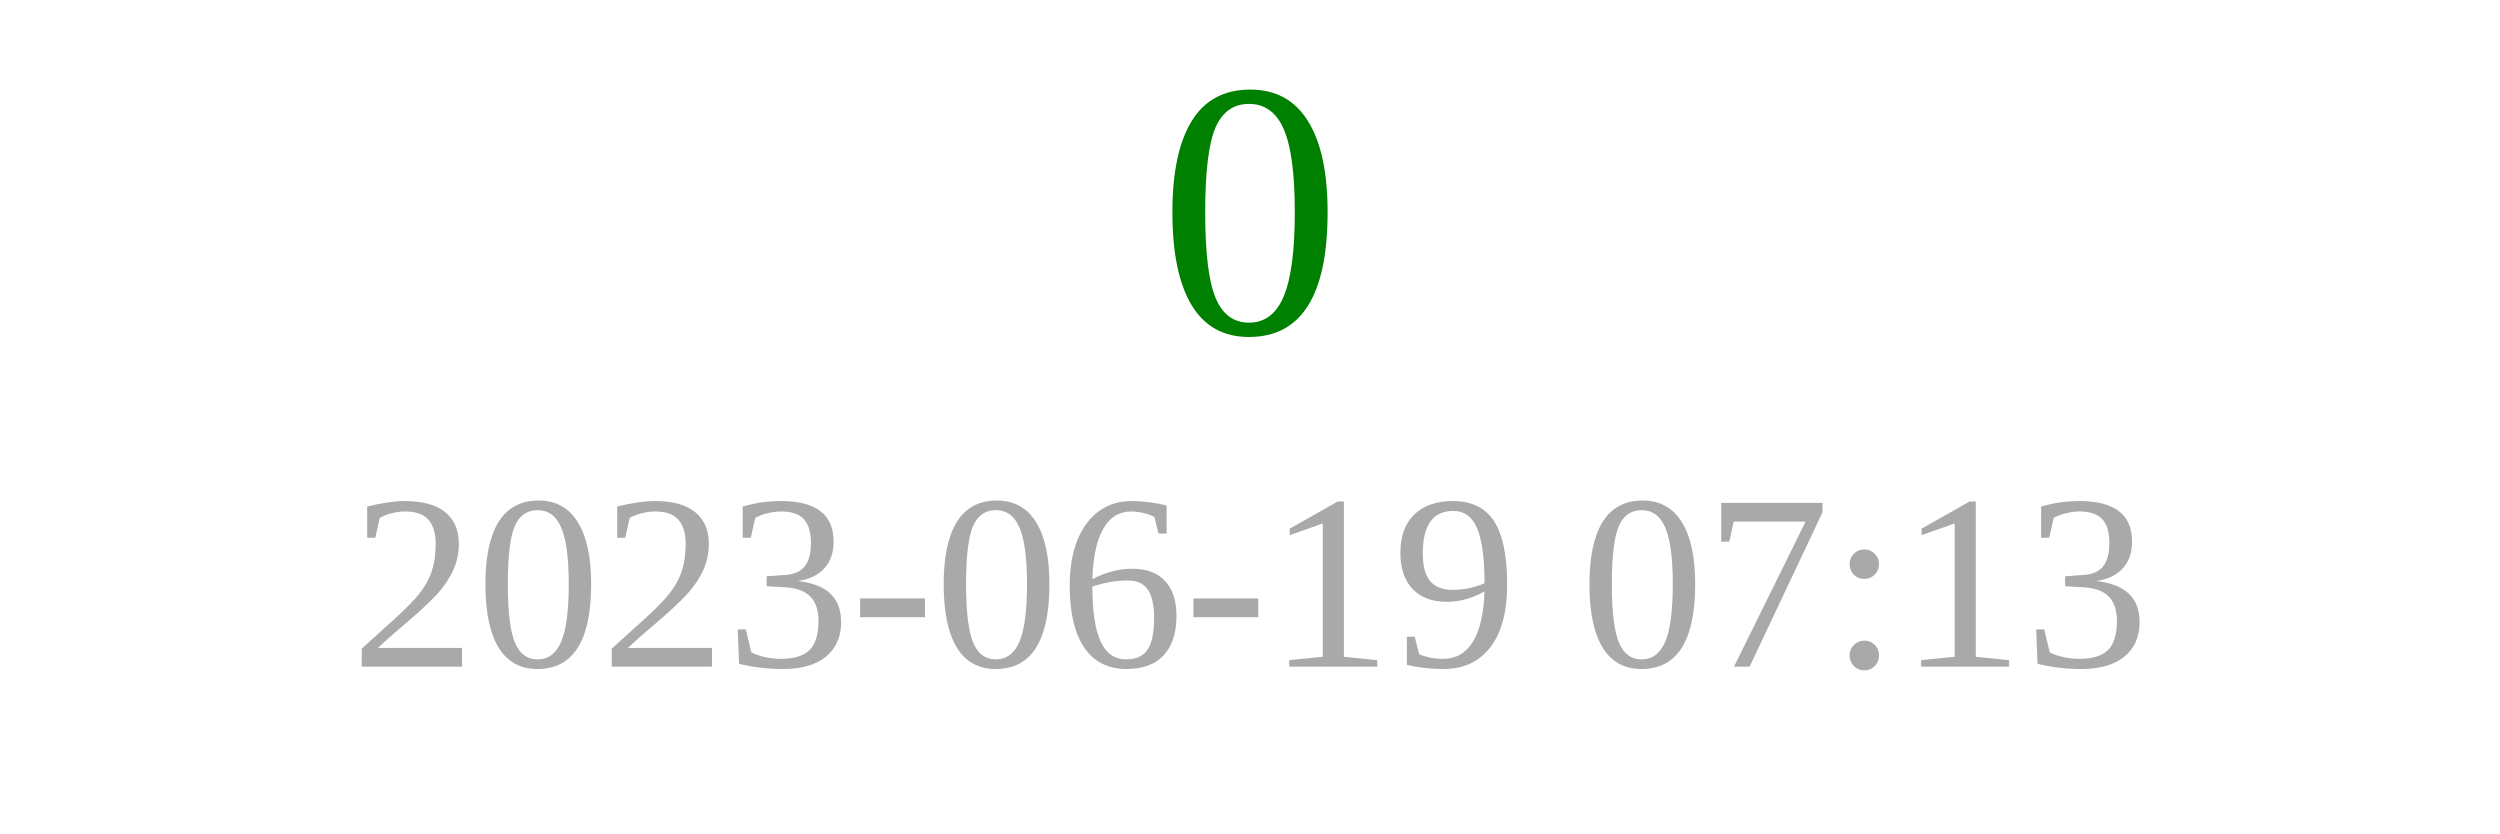
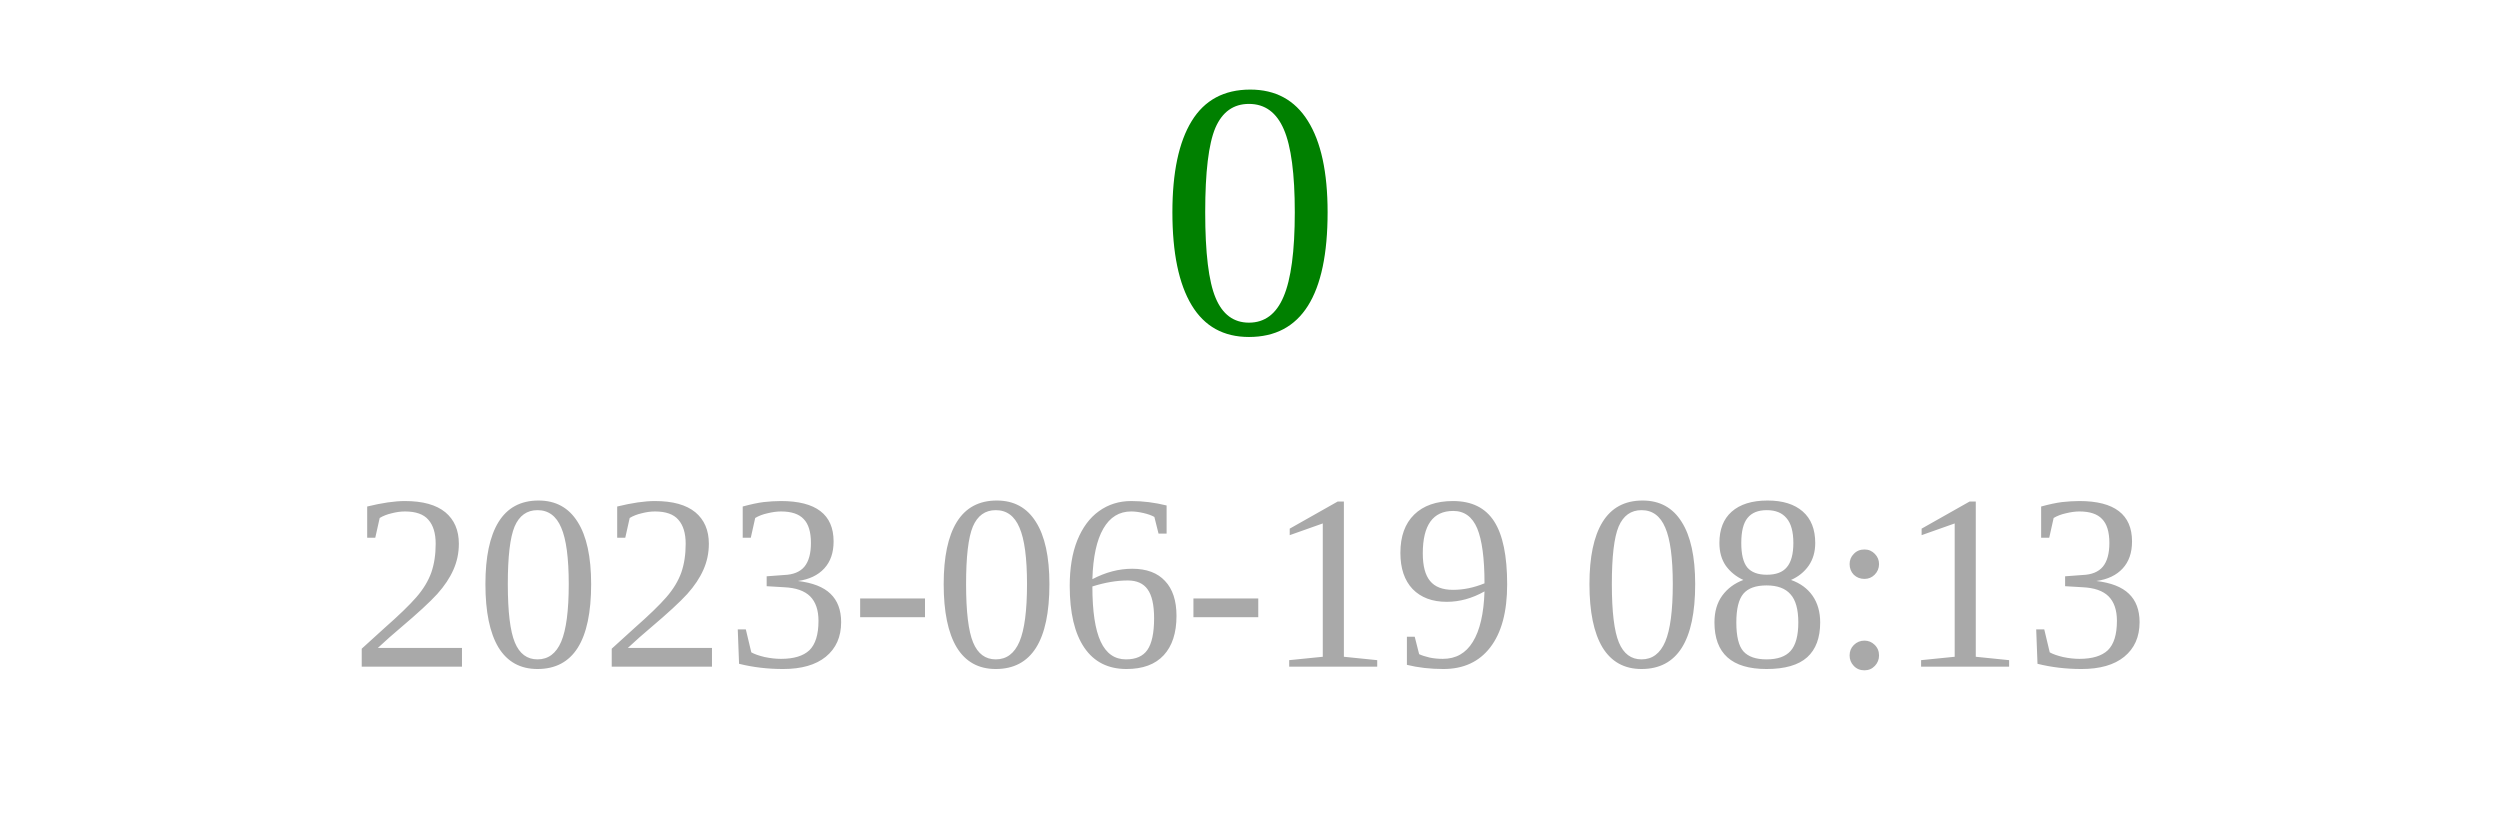
<svg xmlns="http://www.w3.org/2000/svg" width="150" height="50">
  <text x="75" y="20" font-size="22" fill="green" text-anchor="middle">0</text>
-   <text x="75" y="40" font-size="15" fill="darkgray" text-anchor="middle">2023-06-19 07:13</text>
+   <text x="75" y="40" font-size="15" fill="darkgray" text-anchor="middle">2023-06-19 08:13</text>
</svg>
